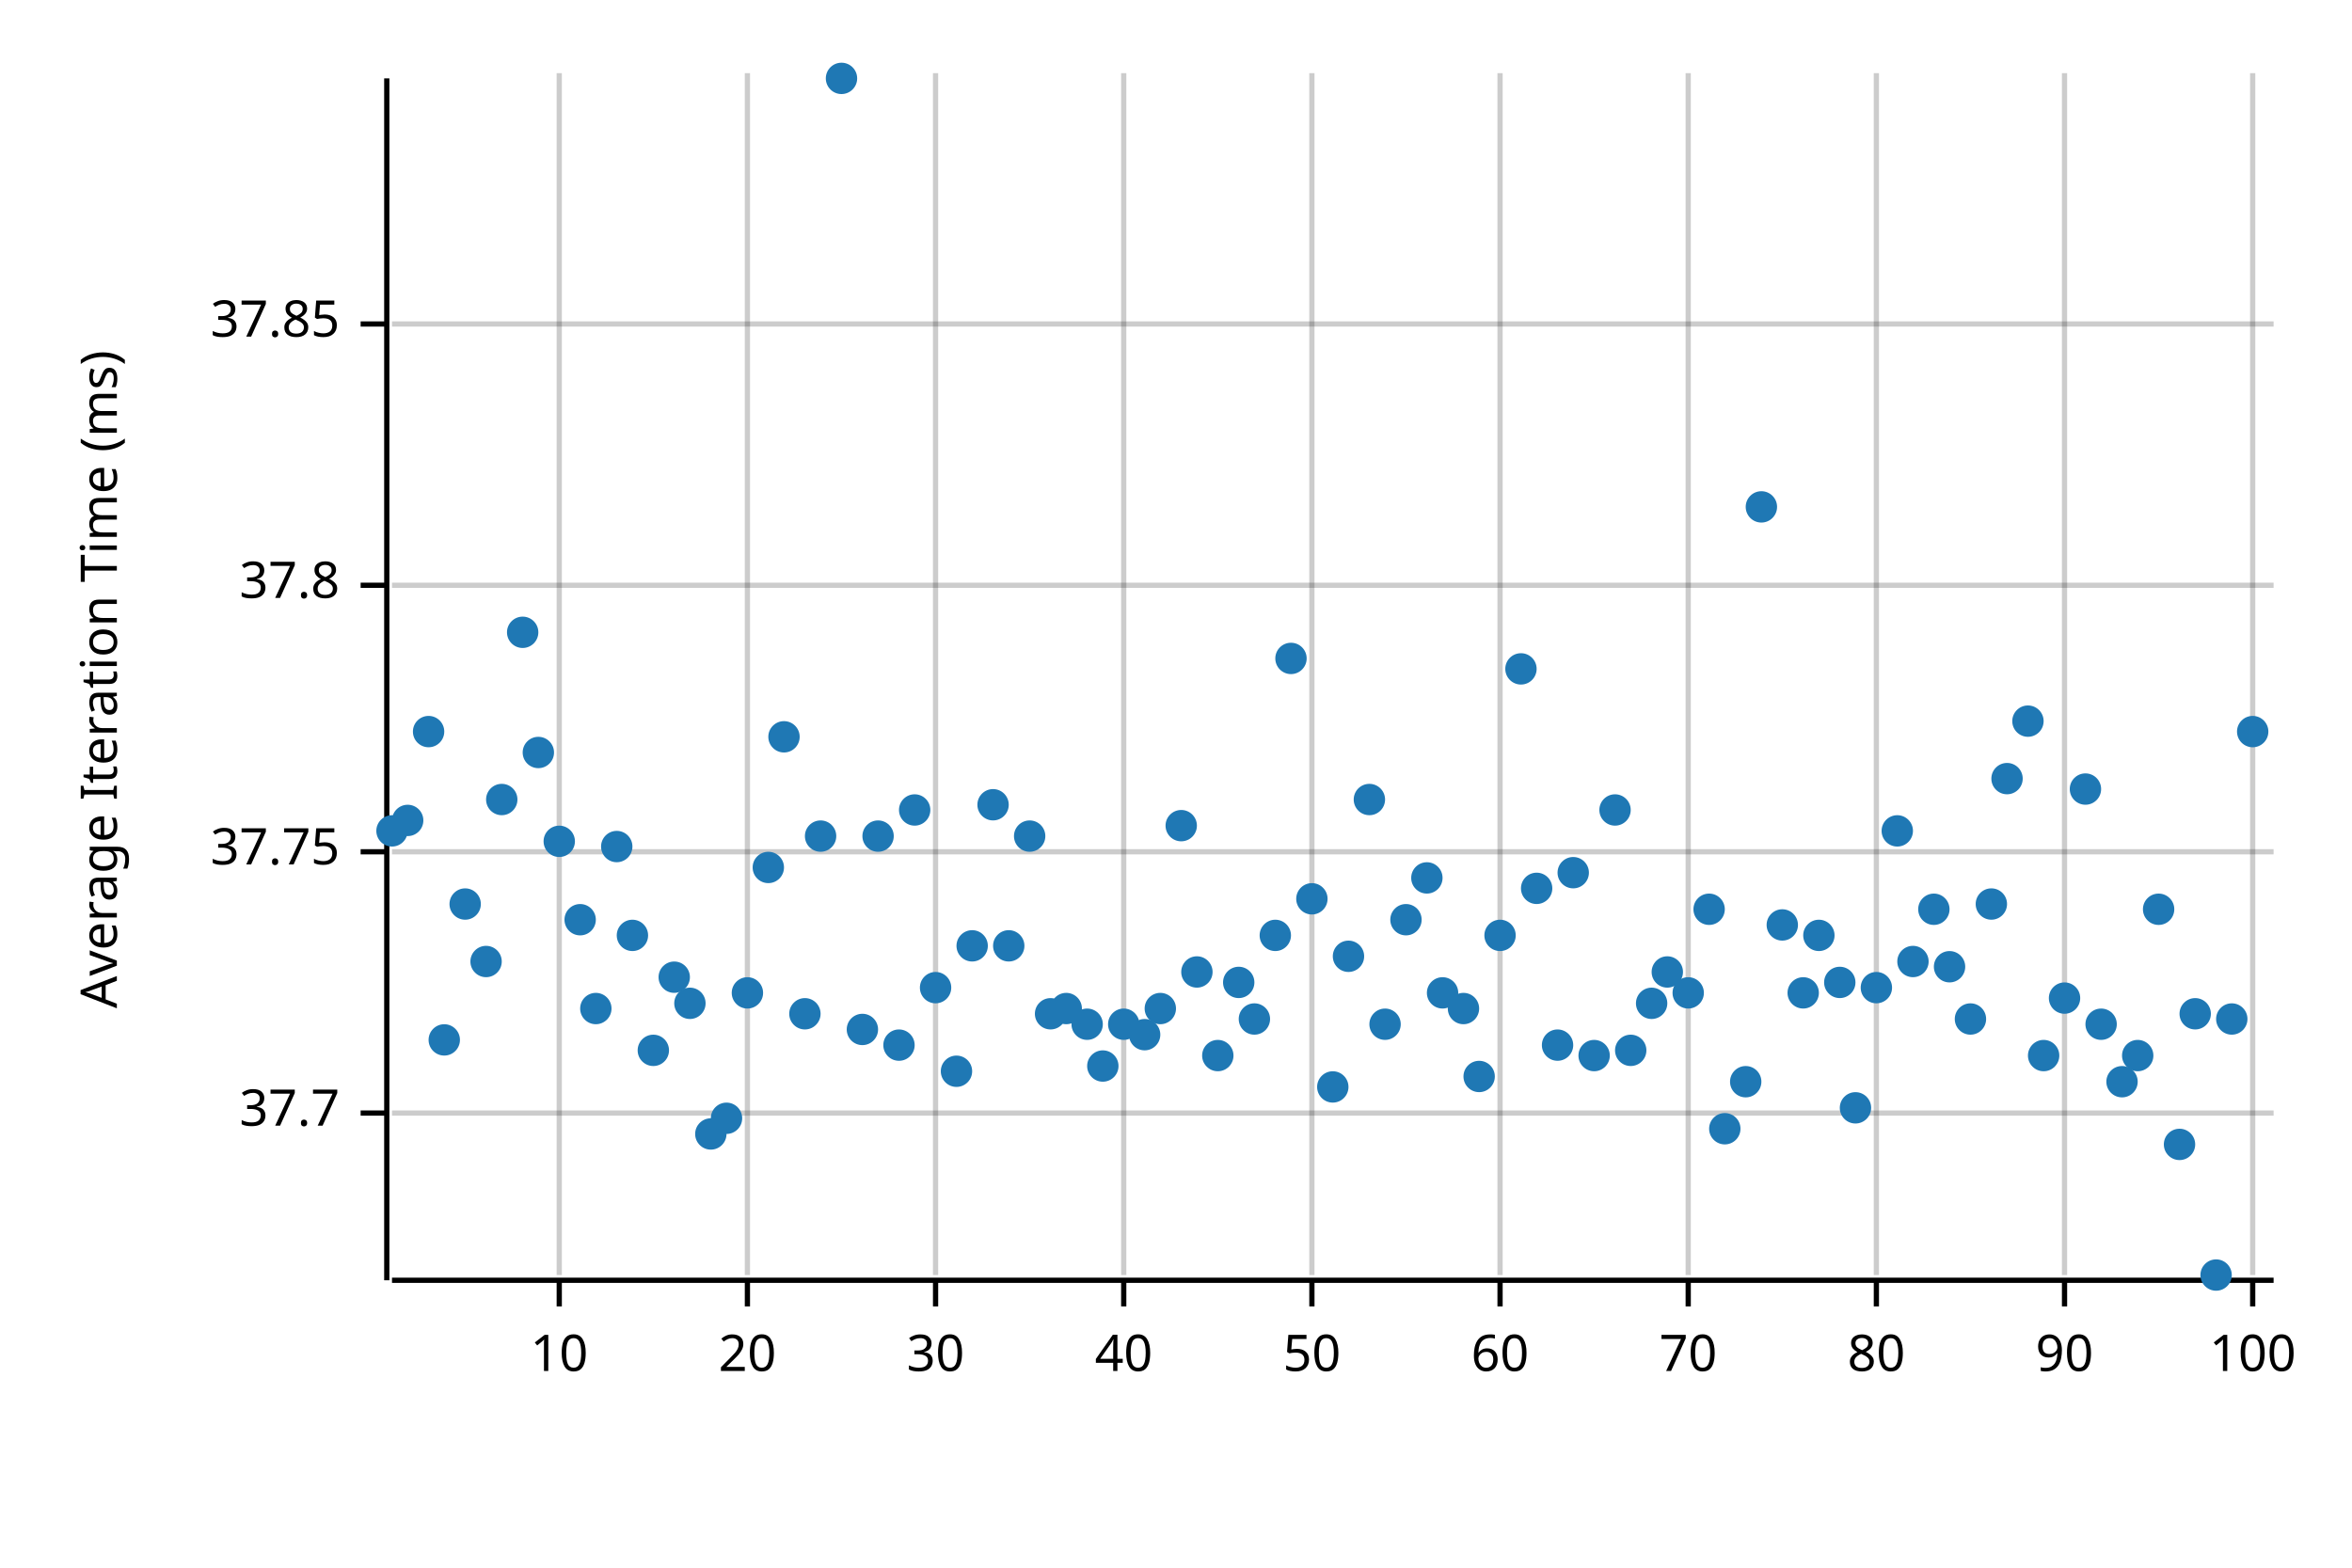
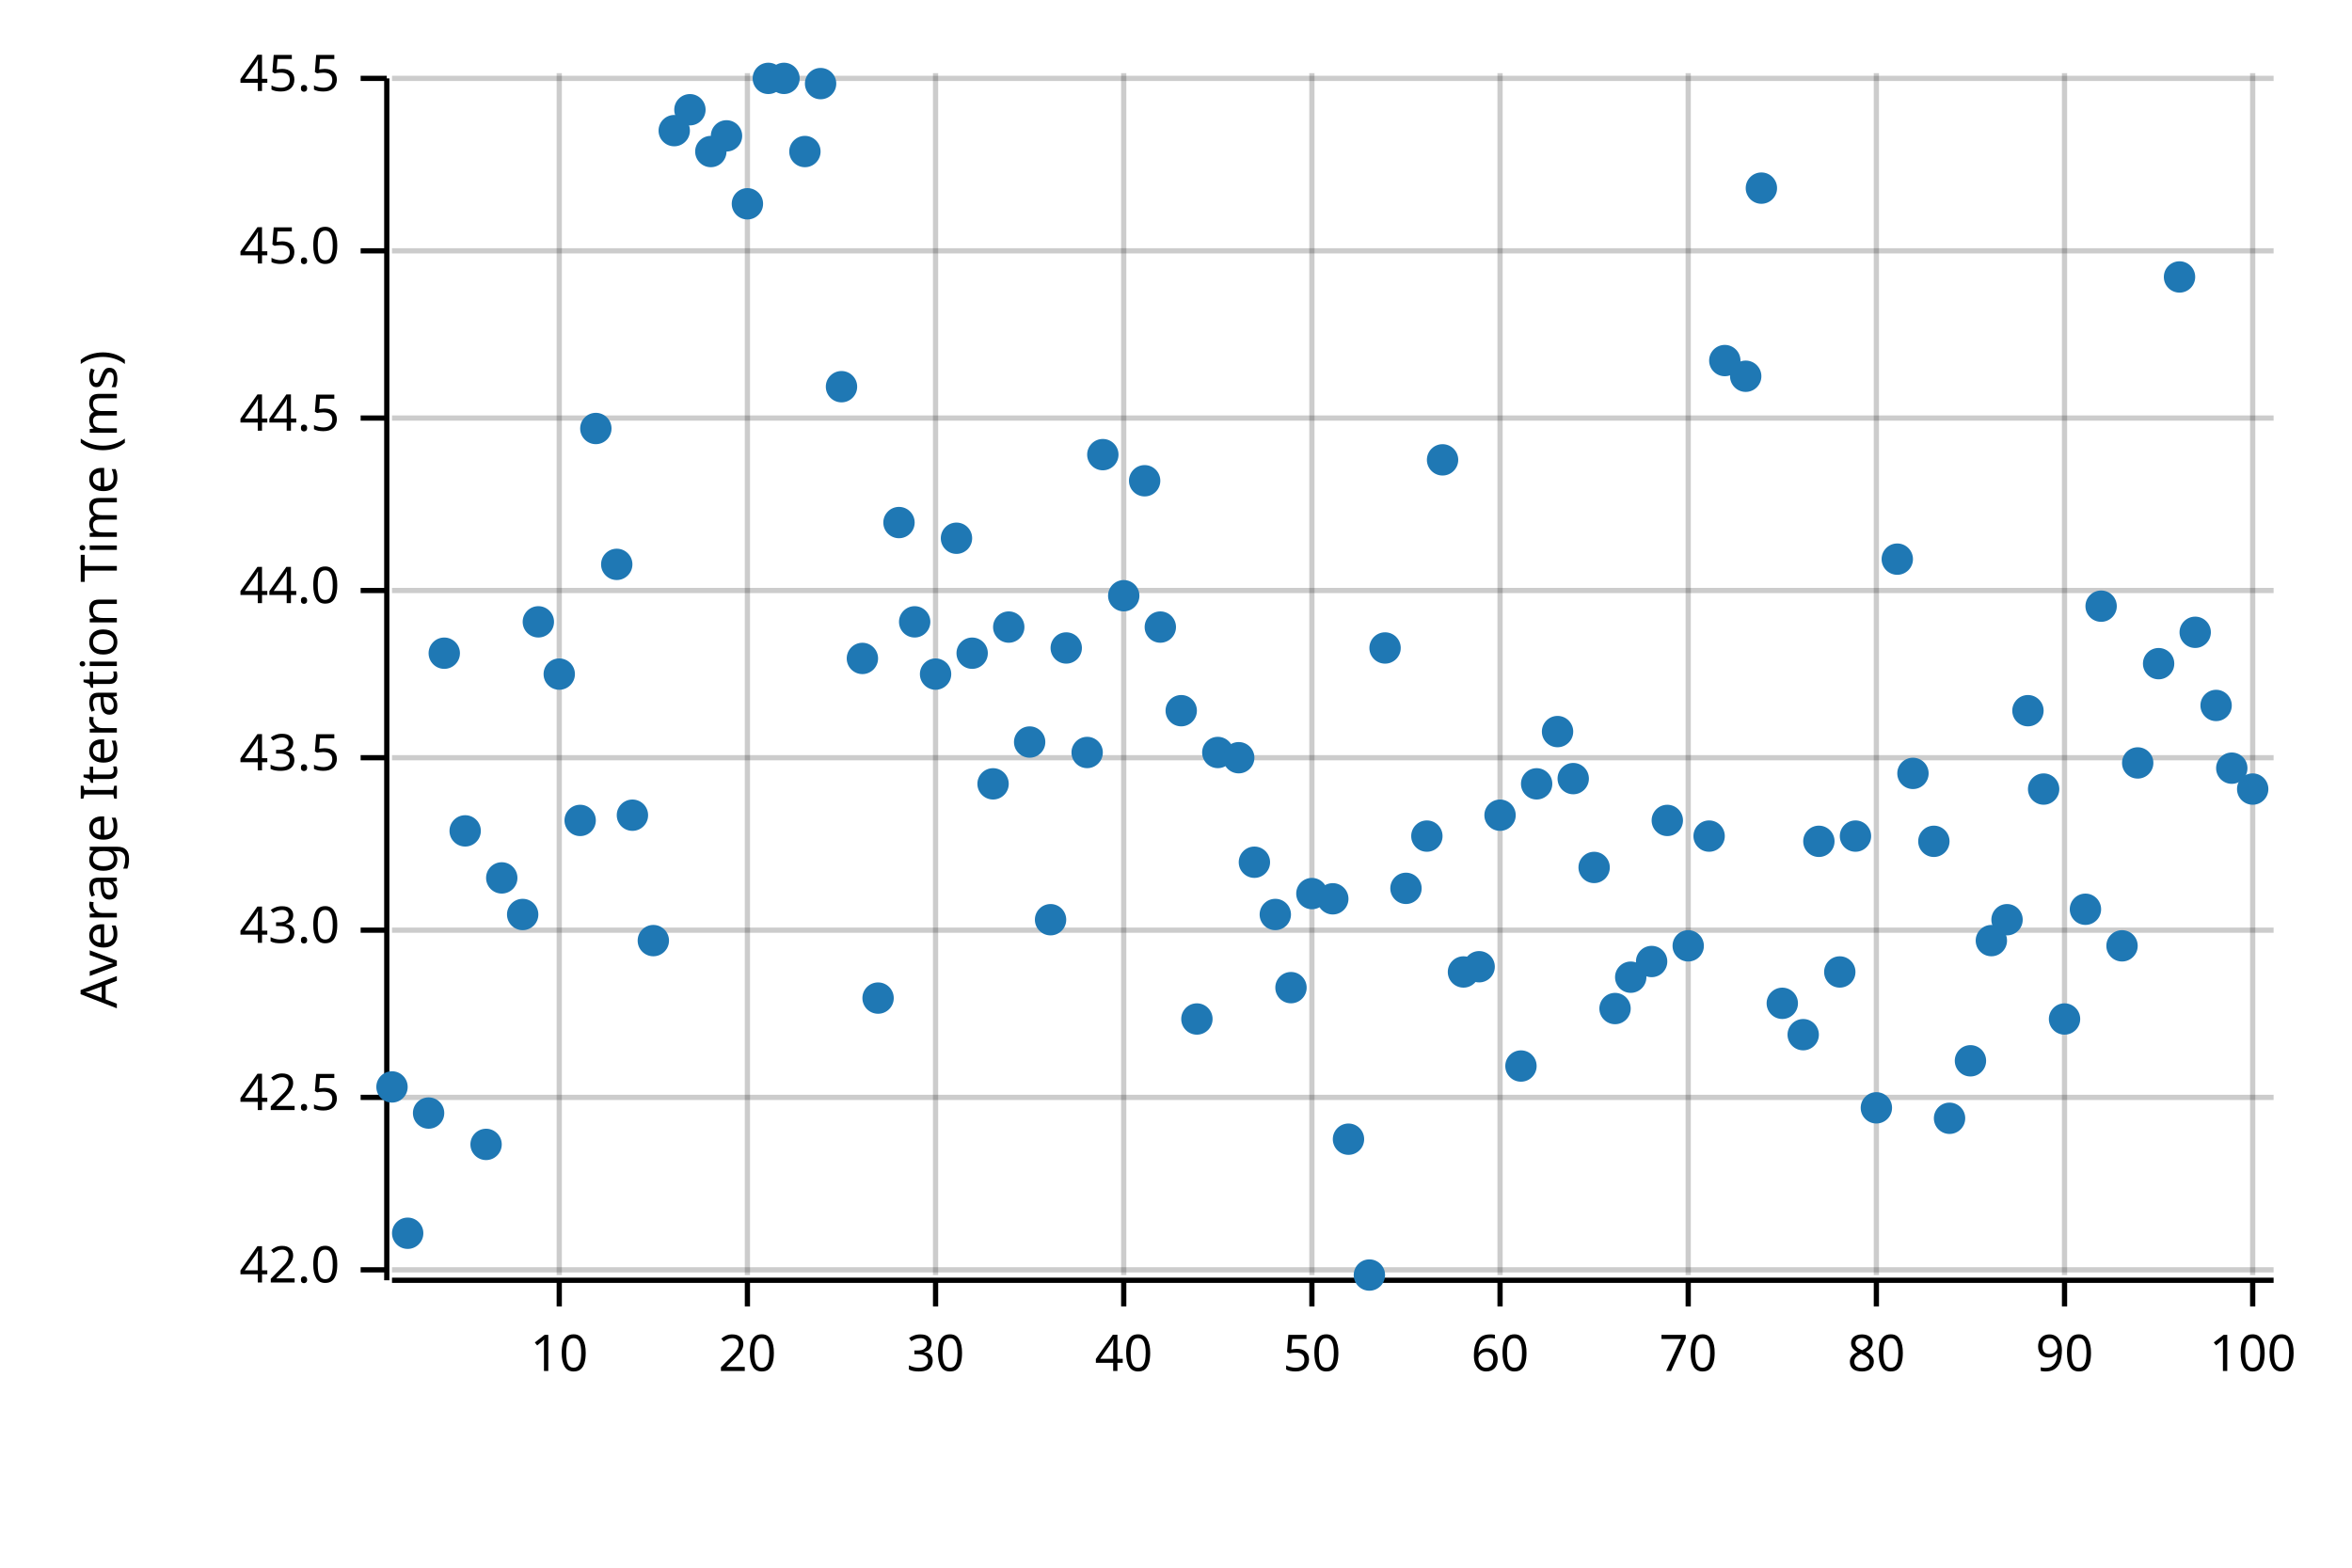
<svg xmlns="http://www.w3.org/2000/svg" width="450" height="300" viewBox="0 0 450 300">
  <text x="15" y="130" dy="0.76em" text-anchor="middle" font-family="sans-serif" font-size="9.677" opacity="1" fill="#000000" transform="rotate(270, 15, 130)">
Average Iteration Time (ms)
</text>
  <line opacity="0.2" stroke="#000000" stroke-width="1" x1="107" y1="244" x2="107" y2="14" />
  <line opacity="0.2" stroke="#000000" stroke-width="1" x1="143" y1="244" x2="143" y2="14" />
  <line opacity="0.2" stroke="#000000" stroke-width="1" x1="179" y1="244" x2="179" y2="14" />
  <line opacity="0.2" stroke="#000000" stroke-width="1" x1="215" y1="244" x2="215" y2="14" />
  <line opacity="0.2" stroke="#000000" stroke-width="1" x1="251" y1="244" x2="251" y2="14" />
  <line opacity="0.2" stroke="#000000" stroke-width="1" x1="287" y1="244" x2="287" y2="14" />
  <line opacity="0.2" stroke="#000000" stroke-width="1" x1="323" y1="244" x2="323" y2="14" />
  <line opacity="0.2" stroke="#000000" stroke-width="1" x1="359" y1="244" x2="359" y2="14" />
  <line opacity="0.2" stroke="#000000" stroke-width="1" x1="395" y1="244" x2="395" y2="14" />
  <line opacity="0.2" stroke="#000000" stroke-width="1" x1="431" y1="244" x2="431" y2="14" />
-   <line opacity="0.2" stroke="#000000" stroke-width="1" x1="75" y1="213" x2="435" y2="213" />
-   <line opacity="0.2" stroke="#000000" stroke-width="1" x1="75" y1="163" x2="435" y2="163" />
-   <line opacity="0.2" stroke="#000000" stroke-width="1" x1="75" y1="112" x2="435" y2="112" />
-   <line opacity="0.2" stroke="#000000" stroke-width="1" x1="75" y1="62" x2="435" y2="62" />
+   <line opacity="0.2" stroke="#000000" stroke-width="1" x1="75" y1="243" x2="435" y2="243" />
+   <line opacity="0.2" stroke="#000000" stroke-width="1" x1="75" y1="210" x2="435" y2="210" />
+   <line opacity="0.2" stroke="#000000" stroke-width="1" x1="75" y1="178" x2="435" y2="178" />
+   <line opacity="0.2" stroke="#000000" stroke-width="1" x1="75" y1="145" x2="435" y2="145" />
+   <line opacity="0.2" stroke="#000000" stroke-width="1" x1="75" y1="113" x2="435" y2="113" />
+   <line opacity="0.2" stroke="#000000" stroke-width="1" x1="75" y1="80" x2="435" y2="80" />
+   <line opacity="0.2" stroke="#000000" stroke-width="1" x1="75" y1="48" x2="435" y2="48" />
+   <line opacity="0.2" stroke="#000000" stroke-width="1" x1="75" y1="15" x2="435" y2="15" />
  <polyline fill="none" opacity="1" stroke="#000000" stroke-width="1" points="74,15 74,245 " />
-   <text x="65" y="213" dy="0.5ex" text-anchor="end" font-family="sans-serif" font-size="9.677" opacity="1" fill="#000000">
- 37.7
+   <text x="65" y="243" dy="0.5ex" text-anchor="end" font-family="sans-serif" font-size="9.677" opacity="1" fill="#000000">
+ 42.0
</text>
-   <polyline fill="none" opacity="1" stroke="#000000" stroke-width="1" points="69,213 74,213 " />
-   <text x="65" y="163" dy="0.5ex" text-anchor="end" font-family="sans-serif" font-size="9.677" opacity="1" fill="#000000">
- 37.75
+   <polyline fill="none" opacity="1" stroke="#000000" stroke-width="1" points="69,243 74,243 " />
+   <text x="65" y="210" dy="0.5ex" text-anchor="end" font-family="sans-serif" font-size="9.677" opacity="1" fill="#000000">
+ 42.5
</text>
-   <polyline fill="none" opacity="1" stroke="#000000" stroke-width="1" points="69,163 74,163 " />
-   <text x="65" y="112" dy="0.5ex" text-anchor="end" font-family="sans-serif" font-size="9.677" opacity="1" fill="#000000">
- 37.8
+   <polyline fill="none" opacity="1" stroke="#000000" stroke-width="1" points="69,210 74,210 " />
+   <text x="65" y="178" dy="0.5ex" text-anchor="end" font-family="sans-serif" font-size="9.677" opacity="1" fill="#000000">
+ 43.0
</text>
-   <polyline fill="none" opacity="1" stroke="#000000" stroke-width="1" points="69,112 74,112 " />
-   <text x="65" y="62" dy="0.5ex" text-anchor="end" font-family="sans-serif" font-size="9.677" opacity="1" fill="#000000">
- 37.85
+   <polyline fill="none" opacity="1" stroke="#000000" stroke-width="1" points="69,178 74,178 " />
+   <text x="65" y="145" dy="0.5ex" text-anchor="end" font-family="sans-serif" font-size="9.677" opacity="1" fill="#000000">
+ 43.5
</text>
-   <polyline fill="none" opacity="1" stroke="#000000" stroke-width="1" points="69,62 74,62 " />
+   <polyline fill="none" opacity="1" stroke="#000000" stroke-width="1" points="69,145 74,145 " />
+   <text x="65" y="113" dy="0.5ex" text-anchor="end" font-family="sans-serif" font-size="9.677" opacity="1" fill="#000000">
+ 44.0
+ </text>
+   <polyline fill="none" opacity="1" stroke="#000000" stroke-width="1" points="69,113 74,113 " />
+   <text x="65" y="80" dy="0.5ex" text-anchor="end" font-family="sans-serif" font-size="9.677" opacity="1" fill="#000000">
+ 44.5
+ </text>
+   <polyline fill="none" opacity="1" stroke="#000000" stroke-width="1" points="69,80 74,80 " />
+   <text x="65" y="48" dy="0.5ex" text-anchor="end" font-family="sans-serif" font-size="9.677" opacity="1" fill="#000000">
+ 45.0
+ </text>
+   <polyline fill="none" opacity="1" stroke="#000000" stroke-width="1" points="69,48 74,48 " />
+   <text x="65" y="15" dy="0.5ex" text-anchor="end" font-family="sans-serif" font-size="9.677" opacity="1" fill="#000000">
+ 45.5
+ </text>
+   <polyline fill="none" opacity="1" stroke="#000000" stroke-width="1" points="69,15 74,15 " />
  <polyline fill="none" opacity="1" stroke="#000000" stroke-width="1" points="75,245 435,245 " />
  <text x="107" y="255" dy="0.76em" text-anchor="middle" font-family="sans-serif" font-size="9.677" opacity="1" fill="#000000">
10
</text>
  <polyline fill="none" opacity="1" stroke="#000000" stroke-width="1" points="107,245 107,250 " />
  <text x="143" y="255" dy="0.76em" text-anchor="middle" font-family="sans-serif" font-size="9.677" opacity="1" fill="#000000">
20
</text>
  <polyline fill="none" opacity="1" stroke="#000000" stroke-width="1" points="143,245 143,250 " />
  <text x="179" y="255" dy="0.76em" text-anchor="middle" font-family="sans-serif" font-size="9.677" opacity="1" fill="#000000">
30
</text>
  <polyline fill="none" opacity="1" stroke="#000000" stroke-width="1" points="179,245 179,250 " />
  <text x="215" y="255" dy="0.76em" text-anchor="middle" font-family="sans-serif" font-size="9.677" opacity="1" fill="#000000">
40
</text>
  <polyline fill="none" opacity="1" stroke="#000000" stroke-width="1" points="215,245 215,250 " />
  <text x="251" y="255" dy="0.76em" text-anchor="middle" font-family="sans-serif" font-size="9.677" opacity="1" fill="#000000">
50
</text>
  <polyline fill="none" opacity="1" stroke="#000000" stroke-width="1" points="251,245 251,250 " />
  <text x="287" y="255" dy="0.76em" text-anchor="middle" font-family="sans-serif" font-size="9.677" opacity="1" fill="#000000">
60
</text>
  <polyline fill="none" opacity="1" stroke="#000000" stroke-width="1" points="287,245 287,250 " />
  <text x="323" y="255" dy="0.76em" text-anchor="middle" font-family="sans-serif" font-size="9.677" opacity="1" fill="#000000">
70
</text>
  <polyline fill="none" opacity="1" stroke="#000000" stroke-width="1" points="323,245 323,250 " />
  <text x="359" y="255" dy="0.76em" text-anchor="middle" font-family="sans-serif" font-size="9.677" opacity="1" fill="#000000">
80
</text>
  <polyline fill="none" opacity="1" stroke="#000000" stroke-width="1" points="359,245 359,250 " />
  <text x="395" y="255" dy="0.76em" text-anchor="middle" font-family="sans-serif" font-size="9.677" opacity="1" fill="#000000">
90
</text>
  <polyline fill="none" opacity="1" stroke="#000000" stroke-width="1" points="395,245 395,250 " />
  <text x="431" y="255" dy="0.76em" text-anchor="middle" font-family="sans-serif" font-size="9.677" opacity="1" fill="#000000">
100
</text>
  <polyline fill="none" opacity="1" stroke="#000000" stroke-width="1" points="431,245 431,250 " />
-   <circle cx="75" cy="159" r="3" opacity="1" fill="#1F78B4" stroke="none" stroke-width="1" />
-   <circle cx="78" cy="157" r="3" opacity="1" fill="#1F78B4" stroke="none" stroke-width="1" />
-   <circle cx="82" cy="140" r="3" opacity="1" fill="#1F78B4" stroke="none" stroke-width="1" />
-   <circle cx="85" cy="199" r="3" opacity="1" fill="#1F78B4" stroke="none" stroke-width="1" />
-   <circle cx="89" cy="173" r="3" opacity="1" fill="#1F78B4" stroke="none" stroke-width="1" />
-   <circle cx="93" cy="184" r="3" opacity="1" fill="#1F78B4" stroke="none" stroke-width="1" />
-   <circle cx="96" cy="153" r="3" opacity="1" fill="#1F78B4" stroke="none" stroke-width="1" />
-   <circle cx="100" cy="121" r="3" opacity="1" fill="#1F78B4" stroke="none" stroke-width="1" />
-   <circle cx="103" cy="144" r="3" opacity="1" fill="#1F78B4" stroke="none" stroke-width="1" />
-   <circle cx="107" cy="161" r="3" opacity="1" fill="#1F78B4" stroke="none" stroke-width="1" />
-   <circle cx="111" cy="176" r="3" opacity="1" fill="#1F78B4" stroke="none" stroke-width="1" />
-   <circle cx="114" cy="193" r="3" opacity="1" fill="#1F78B4" stroke="none" stroke-width="1" />
-   <circle cx="118" cy="162" r="3" opacity="1" fill="#1F78B4" stroke="none" stroke-width="1" />
-   <circle cx="121" cy="179" r="3" opacity="1" fill="#1F78B4" stroke="none" stroke-width="1" />
-   <circle cx="125" cy="201" r="3" opacity="1" fill="#1F78B4" stroke="none" stroke-width="1" />
-   <circle cx="129" cy="187" r="3" opacity="1" fill="#1F78B4" stroke="none" stroke-width="1" />
-   <circle cx="132" cy="192" r="3" opacity="1" fill="#1F78B4" stroke="none" stroke-width="1" />
-   <circle cx="136" cy="217" r="3" opacity="1" fill="#1F78B4" stroke="none" stroke-width="1" />
-   <circle cx="139" cy="214" r="3" opacity="1" fill="#1F78B4" stroke="none" stroke-width="1" />
-   <circle cx="143" cy="190" r="3" opacity="1" fill="#1F78B4" stroke="none" stroke-width="1" />
-   <circle cx="147" cy="166" r="3" opacity="1" fill="#1F78B4" stroke="none" stroke-width="1" />
-   <circle cx="150" cy="141" r="3" opacity="1" fill="#1F78B4" stroke="none" stroke-width="1" />
-   <circle cx="154" cy="194" r="3" opacity="1" fill="#1F78B4" stroke="none" stroke-width="1" />
-   <circle cx="157" cy="160" r="3" opacity="1" fill="#1F78B4" stroke="none" stroke-width="1" />
-   <circle cx="161" cy="15" r="3" opacity="1" fill="#1F78B4" stroke="none" stroke-width="1" />
-   <circle cx="165" cy="197" r="3" opacity="1" fill="#1F78B4" stroke="none" stroke-width="1" />
-   <circle cx="168" cy="160" r="3" opacity="1" fill="#1F78B4" stroke="none" stroke-width="1" />
-   <circle cx="172" cy="200" r="3" opacity="1" fill="#1F78B4" stroke="none" stroke-width="1" />
-   <circle cx="175" cy="155" r="3" opacity="1" fill="#1F78B4" stroke="none" stroke-width="1" />
-   <circle cx="179" cy="189" r="3" opacity="1" fill="#1F78B4" stroke="none" stroke-width="1" />
-   <circle cx="183" cy="205" r="3" opacity="1" fill="#1F78B4" stroke="none" stroke-width="1" />
-   <circle cx="186" cy="181" r="3" opacity="1" fill="#1F78B4" stroke="none" stroke-width="1" />
-   <circle cx="190" cy="154" r="3" opacity="1" fill="#1F78B4" stroke="none" stroke-width="1" />
-   <circle cx="193" cy="181" r="3" opacity="1" fill="#1F78B4" stroke="none" stroke-width="1" />
-   <circle cx="197" cy="160" r="3" opacity="1" fill="#1F78B4" stroke="none" stroke-width="1" />
-   <circle cx="201" cy="194" r="3" opacity="1" fill="#1F78B4" stroke="none" stroke-width="1" />
-   <circle cx="204" cy="193" r="3" opacity="1" fill="#1F78B4" stroke="none" stroke-width="1" />
-   <circle cx="208" cy="196" r="3" opacity="1" fill="#1F78B4" stroke="none" stroke-width="1" />
-   <circle cx="211" cy="204" r="3" opacity="1" fill="#1F78B4" stroke="none" stroke-width="1" />
-   <circle cx="215" cy="196" r="3" opacity="1" fill="#1F78B4" stroke="none" stroke-width="1" />
-   <circle cx="219" cy="198" r="3" opacity="1" fill="#1F78B4" stroke="none" stroke-width="1" />
-   <circle cx="222" cy="193" r="3" opacity="1" fill="#1F78B4" stroke="none" stroke-width="1" />
-   <circle cx="226" cy="158" r="3" opacity="1" fill="#1F78B4" stroke="none" stroke-width="1" />
-   <circle cx="229" cy="186" r="3" opacity="1" fill="#1F78B4" stroke="none" stroke-width="1" />
-   <circle cx="233" cy="202" r="3" opacity="1" fill="#1F78B4" stroke="none" stroke-width="1" />
-   <circle cx="237" cy="188" r="3" opacity="1" fill="#1F78B4" stroke="none" stroke-width="1" />
-   <circle cx="240" cy="195" r="3" opacity="1" fill="#1F78B4" stroke="none" stroke-width="1" />
-   <circle cx="244" cy="179" r="3" opacity="1" fill="#1F78B4" stroke="none" stroke-width="1" />
-   <circle cx="247" cy="126" r="3" opacity="1" fill="#1F78B4" stroke="none" stroke-width="1" />
-   <circle cx="251" cy="172" r="3" opacity="1" fill="#1F78B4" stroke="none" stroke-width="1" />
-   <circle cx="255" cy="208" r="3" opacity="1" fill="#1F78B4" stroke="none" stroke-width="1" />
-   <circle cx="258" cy="183" r="3" opacity="1" fill="#1F78B4" stroke="none" stroke-width="1" />
-   <circle cx="262" cy="153" r="3" opacity="1" fill="#1F78B4" stroke="none" stroke-width="1" />
-   <circle cx="265" cy="196" r="3" opacity="1" fill="#1F78B4" stroke="none" stroke-width="1" />
-   <circle cx="269" cy="176" r="3" opacity="1" fill="#1F78B4" stroke="none" stroke-width="1" />
-   <circle cx="273" cy="168" r="3" opacity="1" fill="#1F78B4" stroke="none" stroke-width="1" />
-   <circle cx="276" cy="190" r="3" opacity="1" fill="#1F78B4" stroke="none" stroke-width="1" />
-   <circle cx="280" cy="193" r="3" opacity="1" fill="#1F78B4" stroke="none" stroke-width="1" />
-   <circle cx="283" cy="206" r="3" opacity="1" fill="#1F78B4" stroke="none" stroke-width="1" />
-   <circle cx="287" cy="179" r="3" opacity="1" fill="#1F78B4" stroke="none" stroke-width="1" />
-   <circle cx="291" cy="128" r="3" opacity="1" fill="#1F78B4" stroke="none" stroke-width="1" />
-   <circle cx="294" cy="170" r="3" opacity="1" fill="#1F78B4" stroke="none" stroke-width="1" />
-   <circle cx="298" cy="200" r="3" opacity="1" fill="#1F78B4" stroke="none" stroke-width="1" />
-   <circle cx="301" cy="167" r="3" opacity="1" fill="#1F78B4" stroke="none" stroke-width="1" />
-   <circle cx="305" cy="202" r="3" opacity="1" fill="#1F78B4" stroke="none" stroke-width="1" />
-   <circle cx="309" cy="155" r="3" opacity="1" fill="#1F78B4" stroke="none" stroke-width="1" />
-   <circle cx="312" cy="201" r="3" opacity="1" fill="#1F78B4" stroke="none" stroke-width="1" />
-   <circle cx="316" cy="192" r="3" opacity="1" fill="#1F78B4" stroke="none" stroke-width="1" />
-   <circle cx="319" cy="186" r="3" opacity="1" fill="#1F78B4" stroke="none" stroke-width="1" />
-   <circle cx="323" cy="190" r="3" opacity="1" fill="#1F78B4" stroke="none" stroke-width="1" />
-   <circle cx="327" cy="174" r="3" opacity="1" fill="#1F78B4" stroke="none" stroke-width="1" />
-   <circle cx="330" cy="216" r="3" opacity="1" fill="#1F78B4" stroke="none" stroke-width="1" />
-   <circle cx="334" cy="207" r="3" opacity="1" fill="#1F78B4" stroke="none" stroke-width="1" />
-   <circle cx="337" cy="97" r="3" opacity="1" fill="#1F78B4" stroke="none" stroke-width="1" />
-   <circle cx="341" cy="177" r="3" opacity="1" fill="#1F78B4" stroke="none" stroke-width="1" />
-   <circle cx="345" cy="190" r="3" opacity="1" fill="#1F78B4" stroke="none" stroke-width="1" />
-   <circle cx="348" cy="179" r="3" opacity="1" fill="#1F78B4" stroke="none" stroke-width="1" />
-   <circle cx="352" cy="188" r="3" opacity="1" fill="#1F78B4" stroke="none" stroke-width="1" />
-   <circle cx="355" cy="212" r="3" opacity="1" fill="#1F78B4" stroke="none" stroke-width="1" />
-   <circle cx="359" cy="189" r="3" opacity="1" fill="#1F78B4" stroke="none" stroke-width="1" />
-   <circle cx="363" cy="159" r="3" opacity="1" fill="#1F78B4" stroke="none" stroke-width="1" />
-   <circle cx="366" cy="184" r="3" opacity="1" fill="#1F78B4" stroke="none" stroke-width="1" />
-   <circle cx="370" cy="174" r="3" opacity="1" fill="#1F78B4" stroke="none" stroke-width="1" />
-   <circle cx="373" cy="185" r="3" opacity="1" fill="#1F78B4" stroke="none" stroke-width="1" />
-   <circle cx="377" cy="195" r="3" opacity="1" fill="#1F78B4" stroke="none" stroke-width="1" />
-   <circle cx="381" cy="173" r="3" opacity="1" fill="#1F78B4" stroke="none" stroke-width="1" />
-   <circle cx="384" cy="149" r="3" opacity="1" fill="#1F78B4" stroke="none" stroke-width="1" />
-   <circle cx="388" cy="138" r="3" opacity="1" fill="#1F78B4" stroke="none" stroke-width="1" />
-   <circle cx="391" cy="202" r="3" opacity="1" fill="#1F78B4" stroke="none" stroke-width="1" />
-   <circle cx="395" cy="191" r="3" opacity="1" fill="#1F78B4" stroke="none" stroke-width="1" />
-   <circle cx="399" cy="151" r="3" opacity="1" fill="#1F78B4" stroke="none" stroke-width="1" />
-   <circle cx="402" cy="196" r="3" opacity="1" fill="#1F78B4" stroke="none" stroke-width="1" />
-   <circle cx="406" cy="207" r="3" opacity="1" fill="#1F78B4" stroke="none" stroke-width="1" />
-   <circle cx="409" cy="202" r="3" opacity="1" fill="#1F78B4" stroke="none" stroke-width="1" />
-   <circle cx="413" cy="174" r="3" opacity="1" fill="#1F78B4" stroke="none" stroke-width="1" />
-   <circle cx="417" cy="219" r="3" opacity="1" fill="#1F78B4" stroke="none" stroke-width="1" />
-   <circle cx="420" cy="194" r="3" opacity="1" fill="#1F78B4" stroke="none" stroke-width="1" />
-   <circle cx="424" cy="244" r="3" opacity="1" fill="#1F78B4" stroke="none" stroke-width="1" />
-   <circle cx="427" cy="195" r="3" opacity="1" fill="#1F78B4" stroke="none" stroke-width="1" />
-   <circle cx="431" cy="140" r="3" opacity="1" fill="#1F78B4" stroke="none" stroke-width="1" />
+   <circle cx="75" cy="208" r="3" opacity="1" fill="#1F78B4" stroke="none" stroke-width="1" />
+   <circle cx="78" cy="236" r="3" opacity="1" fill="#1F78B4" stroke="none" stroke-width="1" />
+   <circle cx="82" cy="213" r="3" opacity="1" fill="#1F78B4" stroke="none" stroke-width="1" />
+   <circle cx="85" cy="125" r="3" opacity="1" fill="#1F78B4" stroke="none" stroke-width="1" />
+   <circle cx="89" cy="159" r="3" opacity="1" fill="#1F78B4" stroke="none" stroke-width="1" />
+   <circle cx="93" cy="219" r="3" opacity="1" fill="#1F78B4" stroke="none" stroke-width="1" />
+   <circle cx="96" cy="168" r="3" opacity="1" fill="#1F78B4" stroke="none" stroke-width="1" />
+   <circle cx="100" cy="175" r="3" opacity="1" fill="#1F78B4" stroke="none" stroke-width="1" />
+   <circle cx="103" cy="119" r="3" opacity="1" fill="#1F78B4" stroke="none" stroke-width="1" />
+   <circle cx="107" cy="129" r="3" opacity="1" fill="#1F78B4" stroke="none" stroke-width="1" />
+   <circle cx="111" cy="157" r="3" opacity="1" fill="#1F78B4" stroke="none" stroke-width="1" />
+   <circle cx="114" cy="82" r="3" opacity="1" fill="#1F78B4" stroke="none" stroke-width="1" />
+   <circle cx="118" cy="108" r="3" opacity="1" fill="#1F78B4" stroke="none" stroke-width="1" />
+   <circle cx="121" cy="156" r="3" opacity="1" fill="#1F78B4" stroke="none" stroke-width="1" />
+   <circle cx="125" cy="180" r="3" opacity="1" fill="#1F78B4" stroke="none" stroke-width="1" />
+   <circle cx="129" cy="25" r="3" opacity="1" fill="#1F78B4" stroke="none" stroke-width="1" />
+   <circle cx="132" cy="21" r="3" opacity="1" fill="#1F78B4" stroke="none" stroke-width="1" />
+   <circle cx="136" cy="29" r="3" opacity="1" fill="#1F78B4" stroke="none" stroke-width="1" />
+   <circle cx="139" cy="26" r="3" opacity="1" fill="#1F78B4" stroke="none" stroke-width="1" />
+   <circle cx="143" cy="39" r="3" opacity="1" fill="#1F78B4" stroke="none" stroke-width="1" />
+   <circle cx="147" cy="15" r="3" opacity="1" fill="#1F78B4" stroke="none" stroke-width="1" />
+   <circle cx="150" cy="15" r="3" opacity="1" fill="#1F78B4" stroke="none" stroke-width="1" />
+   <circle cx="154" cy="29" r="3" opacity="1" fill="#1F78B4" stroke="none" stroke-width="1" />
+   <circle cx="157" cy="16" r="3" opacity="1" fill="#1F78B4" stroke="none" stroke-width="1" />
+   <circle cx="161" cy="74" r="3" opacity="1" fill="#1F78B4" stroke="none" stroke-width="1" />
+   <circle cx="165" cy="126" r="3" opacity="1" fill="#1F78B4" stroke="none" stroke-width="1" />
+   <circle cx="168" cy="191" r="3" opacity="1" fill="#1F78B4" stroke="none" stroke-width="1" />
+   <circle cx="172" cy="100" r="3" opacity="1" fill="#1F78B4" stroke="none" stroke-width="1" />
+   <circle cx="175" cy="119" r="3" opacity="1" fill="#1F78B4" stroke="none" stroke-width="1" />
+   <circle cx="179" cy="129" r="3" opacity="1" fill="#1F78B4" stroke="none" stroke-width="1" />
+   <circle cx="183" cy="103" r="3" opacity="1" fill="#1F78B4" stroke="none" stroke-width="1" />
+   <circle cx="186" cy="125" r="3" opacity="1" fill="#1F78B4" stroke="none" stroke-width="1" />
+   <circle cx="190" cy="150" r="3" opacity="1" fill="#1F78B4" stroke="none" stroke-width="1" />
+   <circle cx="193" cy="120" r="3" opacity="1" fill="#1F78B4" stroke="none" stroke-width="1" />
+   <circle cx="197" cy="142" r="3" opacity="1" fill="#1F78B4" stroke="none" stroke-width="1" />
+   <circle cx="201" cy="176" r="3" opacity="1" fill="#1F78B4" stroke="none" stroke-width="1" />
+   <circle cx="204" cy="124" r="3" opacity="1" fill="#1F78B4" stroke="none" stroke-width="1" />
+   <circle cx="208" cy="144" r="3" opacity="1" fill="#1F78B4" stroke="none" stroke-width="1" />
+   <circle cx="211" cy="87" r="3" opacity="1" fill="#1F78B4" stroke="none" stroke-width="1" />
+   <circle cx="215" cy="114" r="3" opacity="1" fill="#1F78B4" stroke="none" stroke-width="1" />
+   <circle cx="219" cy="92" r="3" opacity="1" fill="#1F78B4" stroke="none" stroke-width="1" />
+   <circle cx="222" cy="120" r="3" opacity="1" fill="#1F78B4" stroke="none" stroke-width="1" />
+   <circle cx="226" cy="136" r="3" opacity="1" fill="#1F78B4" stroke="none" stroke-width="1" />
+   <circle cx="229" cy="195" r="3" opacity="1" fill="#1F78B4" stroke="none" stroke-width="1" />
+   <circle cx="233" cy="144" r="3" opacity="1" fill="#1F78B4" stroke="none" stroke-width="1" />
+   <circle cx="237" cy="145" r="3" opacity="1" fill="#1F78B4" stroke="none" stroke-width="1" />
+   <circle cx="240" cy="165" r="3" opacity="1" fill="#1F78B4" stroke="none" stroke-width="1" />
+   <circle cx="244" cy="175" r="3" opacity="1" fill="#1F78B4" stroke="none" stroke-width="1" />
+   <circle cx="247" cy="189" r="3" opacity="1" fill="#1F78B4" stroke="none" stroke-width="1" />
+   <circle cx="251" cy="171" r="3" opacity="1" fill="#1F78B4" stroke="none" stroke-width="1" />
+   <circle cx="255" cy="172" r="3" opacity="1" fill="#1F78B4" stroke="none" stroke-width="1" />
+   <circle cx="258" cy="218" r="3" opacity="1" fill="#1F78B4" stroke="none" stroke-width="1" />
+   <circle cx="262" cy="244" r="3" opacity="1" fill="#1F78B4" stroke="none" stroke-width="1" />
+   <circle cx="265" cy="124" r="3" opacity="1" fill="#1F78B4" stroke="none" stroke-width="1" />
+   <circle cx="269" cy="170" r="3" opacity="1" fill="#1F78B4" stroke="none" stroke-width="1" />
+   <circle cx="273" cy="160" r="3" opacity="1" fill="#1F78B4" stroke="none" stroke-width="1" />
+   <circle cx="276" cy="88" r="3" opacity="1" fill="#1F78B4" stroke="none" stroke-width="1" />
+   <circle cx="280" cy="186" r="3" opacity="1" fill="#1F78B4" stroke="none" stroke-width="1" />
+   <circle cx="283" cy="185" r="3" opacity="1" fill="#1F78B4" stroke="none" stroke-width="1" />
+   <circle cx="287" cy="156" r="3" opacity="1" fill="#1F78B4" stroke="none" stroke-width="1" />
+   <circle cx="291" cy="204" r="3" opacity="1" fill="#1F78B4" stroke="none" stroke-width="1" />
+   <circle cx="294" cy="150" r="3" opacity="1" fill="#1F78B4" stroke="none" stroke-width="1" />
+   <circle cx="298" cy="140" r="3" opacity="1" fill="#1F78B4" stroke="none" stroke-width="1" />
+   <circle cx="301" cy="149" r="3" opacity="1" fill="#1F78B4" stroke="none" stroke-width="1" />
+   <circle cx="305" cy="166" r="3" opacity="1" fill="#1F78B4" stroke="none" stroke-width="1" />
+   <circle cx="309" cy="193" r="3" opacity="1" fill="#1F78B4" stroke="none" stroke-width="1" />
+   <circle cx="312" cy="187" r="3" opacity="1" fill="#1F78B4" stroke="none" stroke-width="1" />
+   <circle cx="316" cy="184" r="3" opacity="1" fill="#1F78B4" stroke="none" stroke-width="1" />
+   <circle cx="319" cy="157" r="3" opacity="1" fill="#1F78B4" stroke="none" stroke-width="1" />
+   <circle cx="323" cy="181" r="3" opacity="1" fill="#1F78B4" stroke="none" stroke-width="1" />
+   <circle cx="327" cy="160" r="3" opacity="1" fill="#1F78B4" stroke="none" stroke-width="1" />
+   <circle cx="330" cy="69" r="3" opacity="1" fill="#1F78B4" stroke="none" stroke-width="1" />
+   <circle cx="334" cy="72" r="3" opacity="1" fill="#1F78B4" stroke="none" stroke-width="1" />
+   <circle cx="337" cy="36" r="3" opacity="1" fill="#1F78B4" stroke="none" stroke-width="1" />
+   <circle cx="341" cy="192" r="3" opacity="1" fill="#1F78B4" stroke="none" stroke-width="1" />
+   <circle cx="345" cy="198" r="3" opacity="1" fill="#1F78B4" stroke="none" stroke-width="1" />
+   <circle cx="348" cy="161" r="3" opacity="1" fill="#1F78B4" stroke="none" stroke-width="1" />
+   <circle cx="352" cy="186" r="3" opacity="1" fill="#1F78B4" stroke="none" stroke-width="1" />
+   <circle cx="355" cy="160" r="3" opacity="1" fill="#1F78B4" stroke="none" stroke-width="1" />
+   <circle cx="359" cy="212" r="3" opacity="1" fill="#1F78B4" stroke="none" stroke-width="1" />
+   <circle cx="363" cy="107" r="3" opacity="1" fill="#1F78B4" stroke="none" stroke-width="1" />
+   <circle cx="366" cy="148" r="3" opacity="1" fill="#1F78B4" stroke="none" stroke-width="1" />
+   <circle cx="370" cy="161" r="3" opacity="1" fill="#1F78B4" stroke="none" stroke-width="1" />
+   <circle cx="373" cy="214" r="3" opacity="1" fill="#1F78B4" stroke="none" stroke-width="1" />
+   <circle cx="377" cy="203" r="3" opacity="1" fill="#1F78B4" stroke="none" stroke-width="1" />
+   <circle cx="381" cy="180" r="3" opacity="1" fill="#1F78B4" stroke="none" stroke-width="1" />
+   <circle cx="384" cy="176" r="3" opacity="1" fill="#1F78B4" stroke="none" stroke-width="1" />
+   <circle cx="388" cy="136" r="3" opacity="1" fill="#1F78B4" stroke="none" stroke-width="1" />
+   <circle cx="391" cy="151" r="3" opacity="1" fill="#1F78B4" stroke="none" stroke-width="1" />
+   <circle cx="395" cy="195" r="3" opacity="1" fill="#1F78B4" stroke="none" stroke-width="1" />
+   <circle cx="399" cy="174" r="3" opacity="1" fill="#1F78B4" stroke="none" stroke-width="1" />
+   <circle cx="402" cy="116" r="3" opacity="1" fill="#1F78B4" stroke="none" stroke-width="1" />
+   <circle cx="406" cy="181" r="3" opacity="1" fill="#1F78B4" stroke="none" stroke-width="1" />
+   <circle cx="409" cy="146" r="3" opacity="1" fill="#1F78B4" stroke="none" stroke-width="1" />
+   <circle cx="413" cy="127" r="3" opacity="1" fill="#1F78B4" stroke="none" stroke-width="1" />
+   <circle cx="417" cy="53" r="3" opacity="1" fill="#1F78B4" stroke="none" stroke-width="1" />
+   <circle cx="420" cy="121" r="3" opacity="1" fill="#1F78B4" stroke="none" stroke-width="1" />
+   <circle cx="424" cy="135" r="3" opacity="1" fill="#1F78B4" stroke="none" stroke-width="1" />
+   <circle cx="427" cy="147" r="3" opacity="1" fill="#1F78B4" stroke="none" stroke-width="1" />
+   <circle cx="431" cy="151" r="3" opacity="1" fill="#1F78B4" stroke="none" stroke-width="1" />
</svg>
